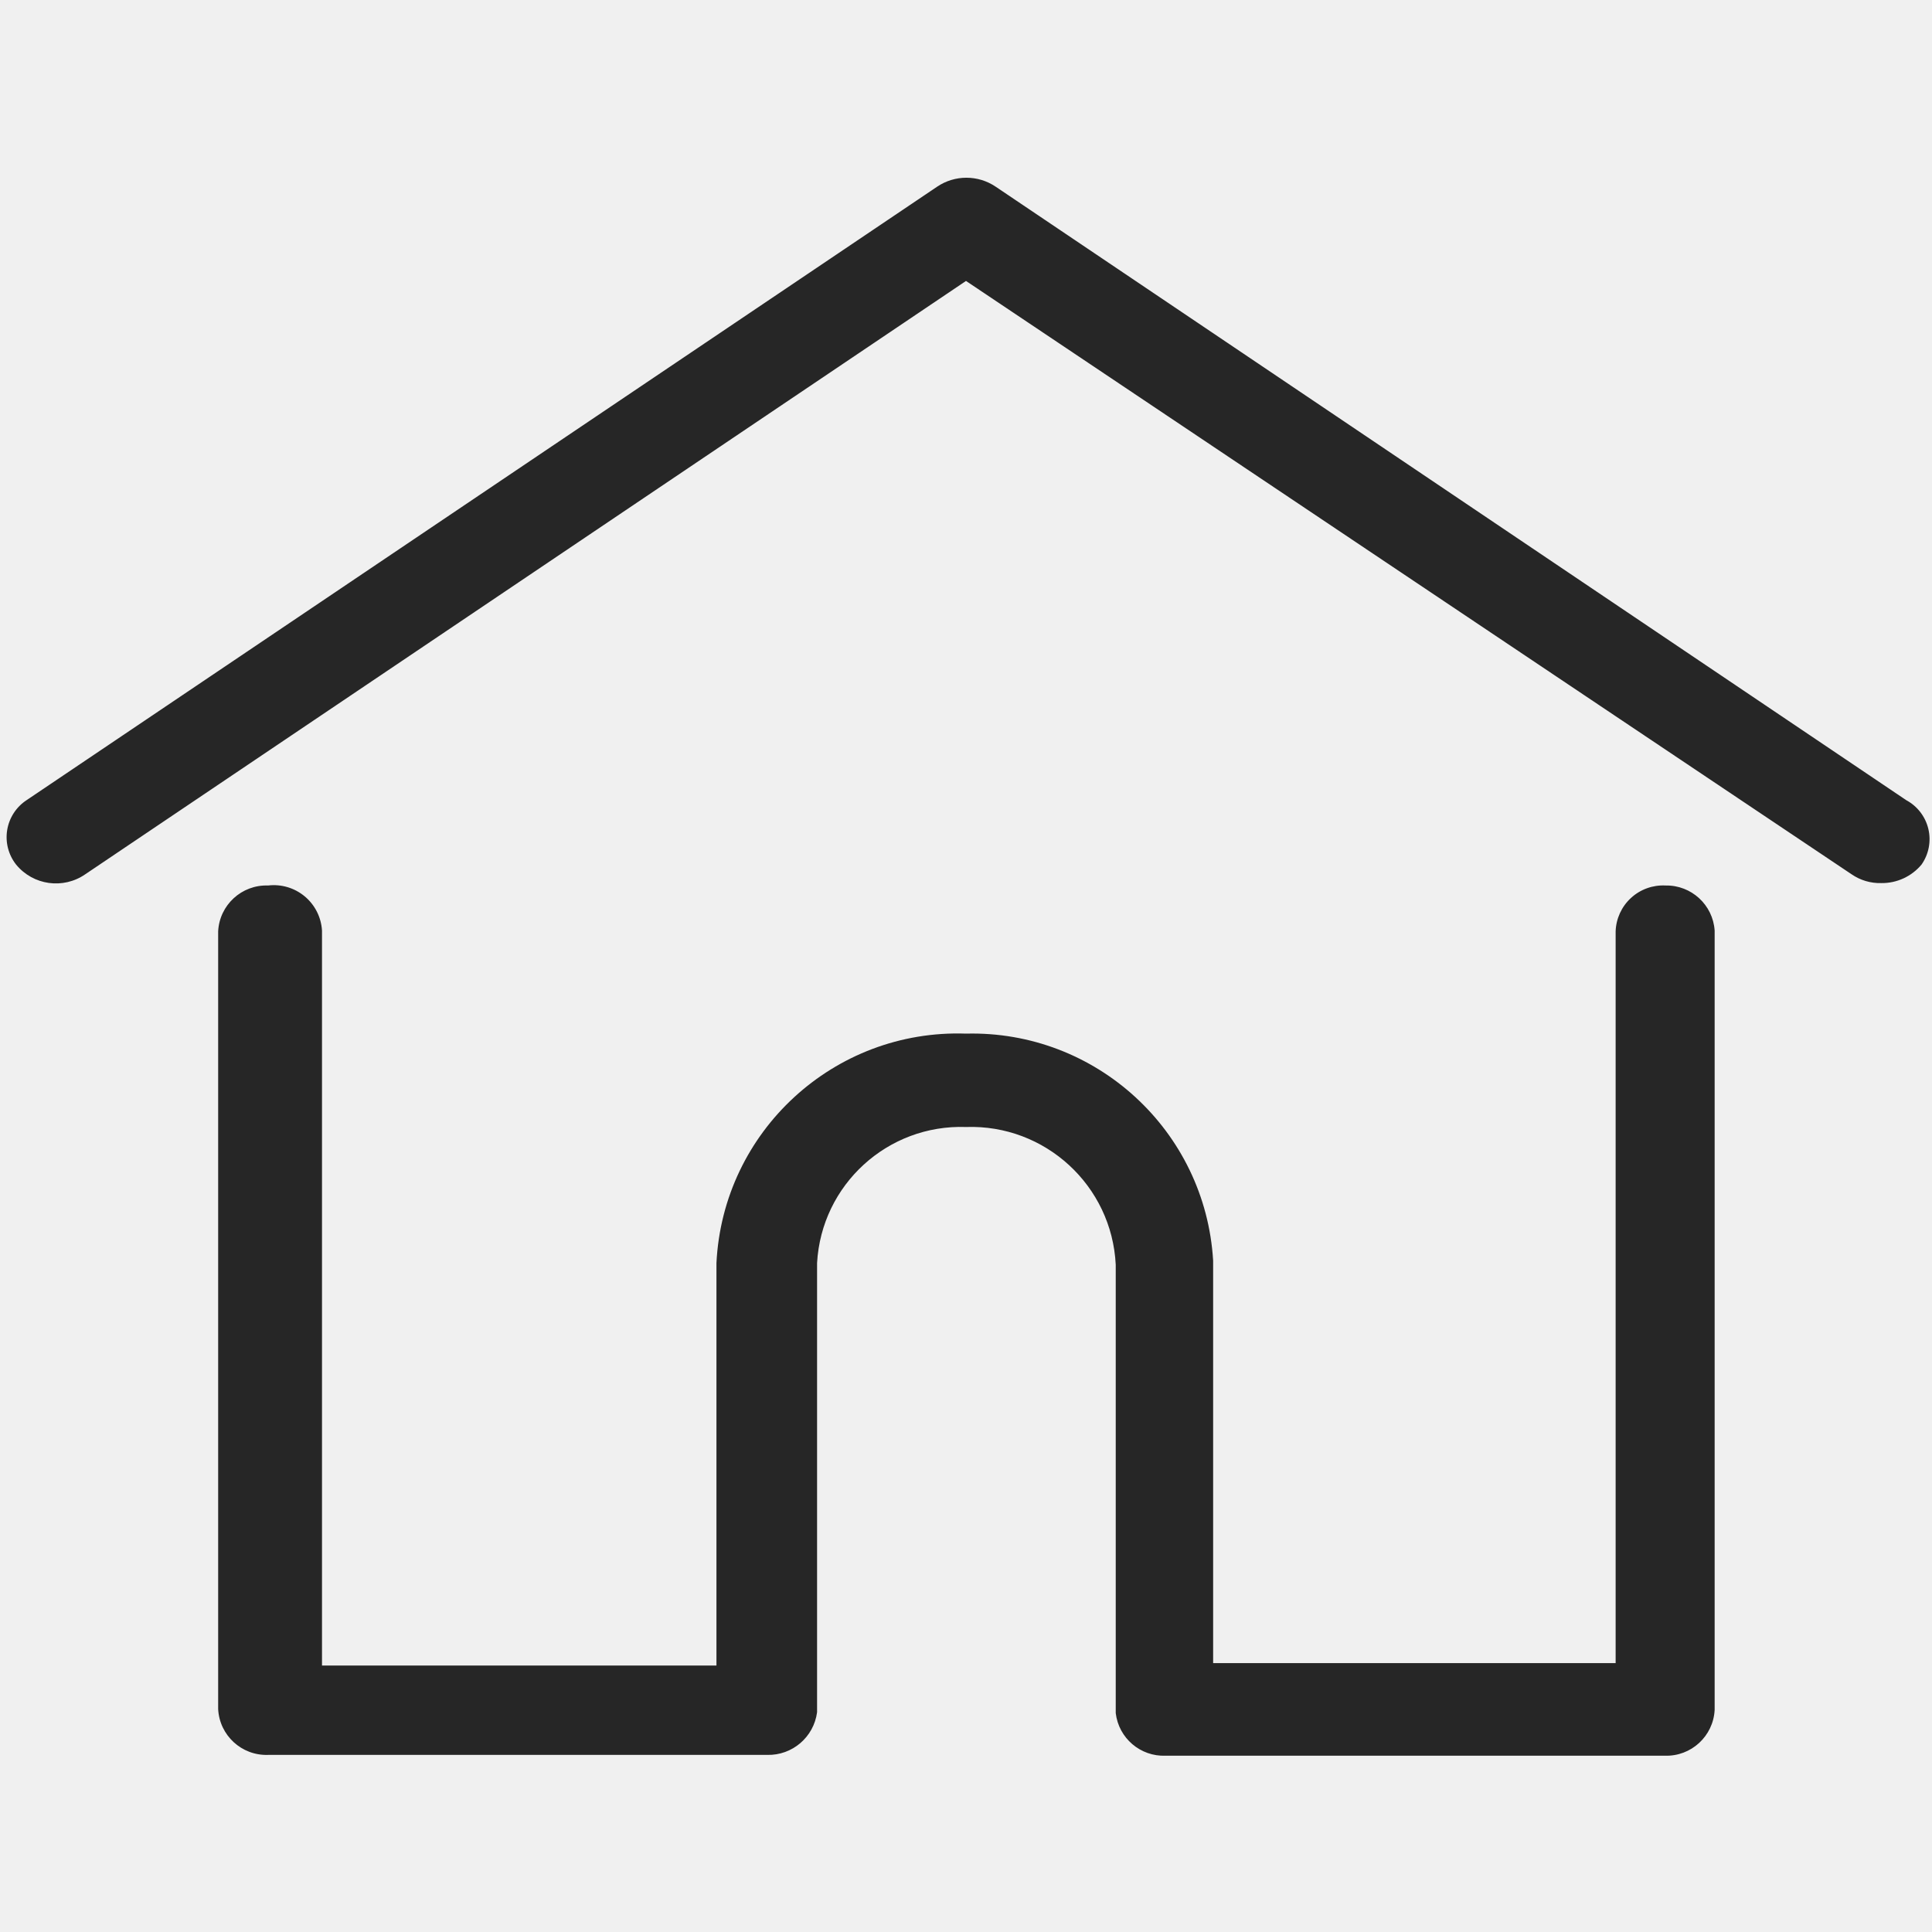
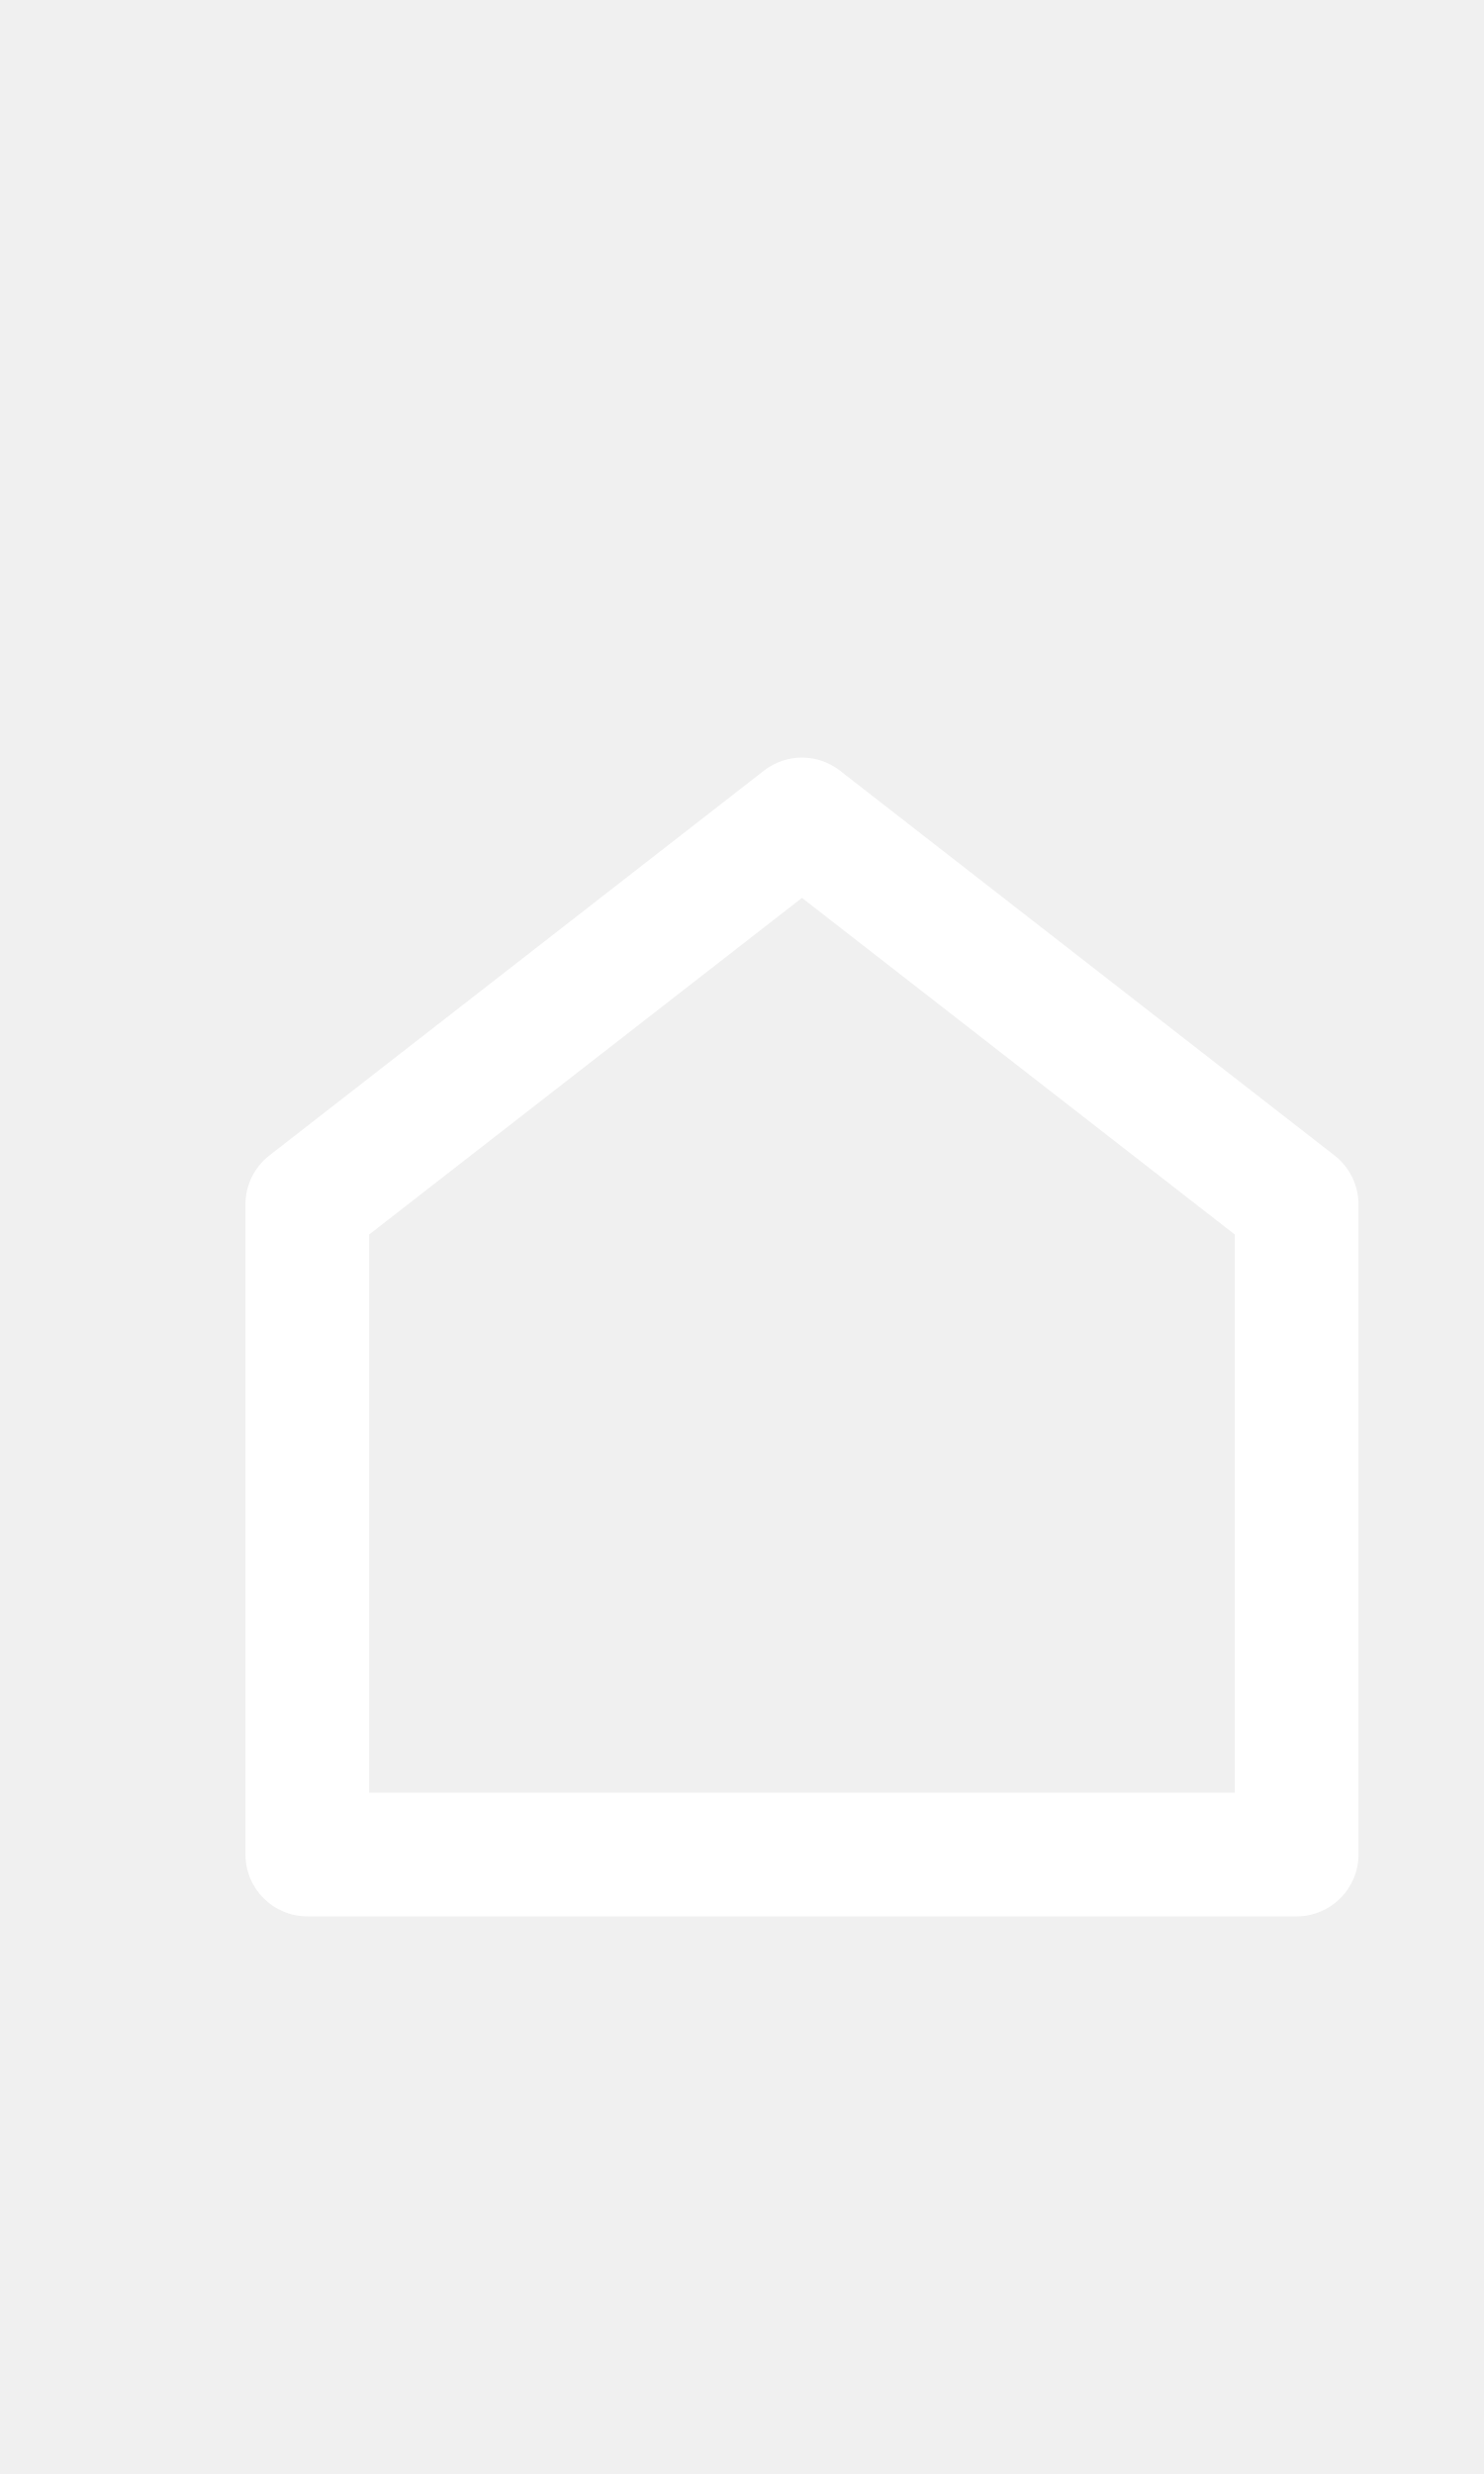
- <svg xmlns="http://www.w3.org/2000/svg" id="Layer_1" data-name="Layer 1" viewBox="0 0 24 24">
-   <defs>
-     <style>.cls-1{fill:none;}.cls-2{fill:#262626;}</style>
-   </defs>
-   <rect class="cls-1" width="24" height="24" />
-   <path class="cls-2" d="M23.68,9.94,12.37,2.32a.65.65,0,0,0-.73,0L.33,9.94a.55.55,0,0,0-.13.8.64.64,0,0,0,.86.12L12,3.49,23,10.86a.62.62,0,0,0,.37.11.64.64,0,0,0,.5-.23A.55.55,0,0,0,23.68,9.94Z" />
-   <path class="cls-2" d="M20.69,11a.59.59,0,0,0-.62.57v9.09h-5v-5A3,3,0,0,0,12,12.84a3,3,0,0,0-3.1,2.85v5H4V11.56A.6.6,0,0,0,3.33,11a.6.6,0,0,0-.62.57v9.66a.6.6,0,0,0,.62.57h6.2a.61.61,0,0,0,.62-.53V15.69A1.79,1.79,0,0,1,12,14a1.8,1.8,0,0,1,1.86,1.71v5.57a.6.6,0,0,0,.62.53h6.2a.6.6,0,0,0,.62-.57V11.56A.6.6,0,0,0,20.69,11Z" />
+ <svg xmlns="http://www.w3.org/2000/svg" width="24px" height="40px" viewBox="0 0 24 40" version="1.1" id="svg14">
+   <defs id="defs18" />
+   <g id="g61" transform="translate(1,11)">
+     <path id="path2" d="M 0,0 H 24 V 24 H 0 Z" style="fill:none" />
+     <path id="path871" d="m 11.982,1.249 a 1,1 0 0 0 -0.627,0.211 l -8,6.223 a 1,1 0 0 0 -0.385,0.789 V 18.984 a 1,1 0 0 0 1,1 H 19.97 a 1,1 0 0 0 1,-1 V 8.472 A 1,1 0 0 0 20.584,7.683 l -8,-6.223 a 1,1 0 0 0 -0.602,-0.211 z m -0.012,2.268 7,5.443 V 17.984 H 4.97 V 8.96 Z" style="fill:#ffffff;fill-opacity:1" />
+   </g>
</svg>
